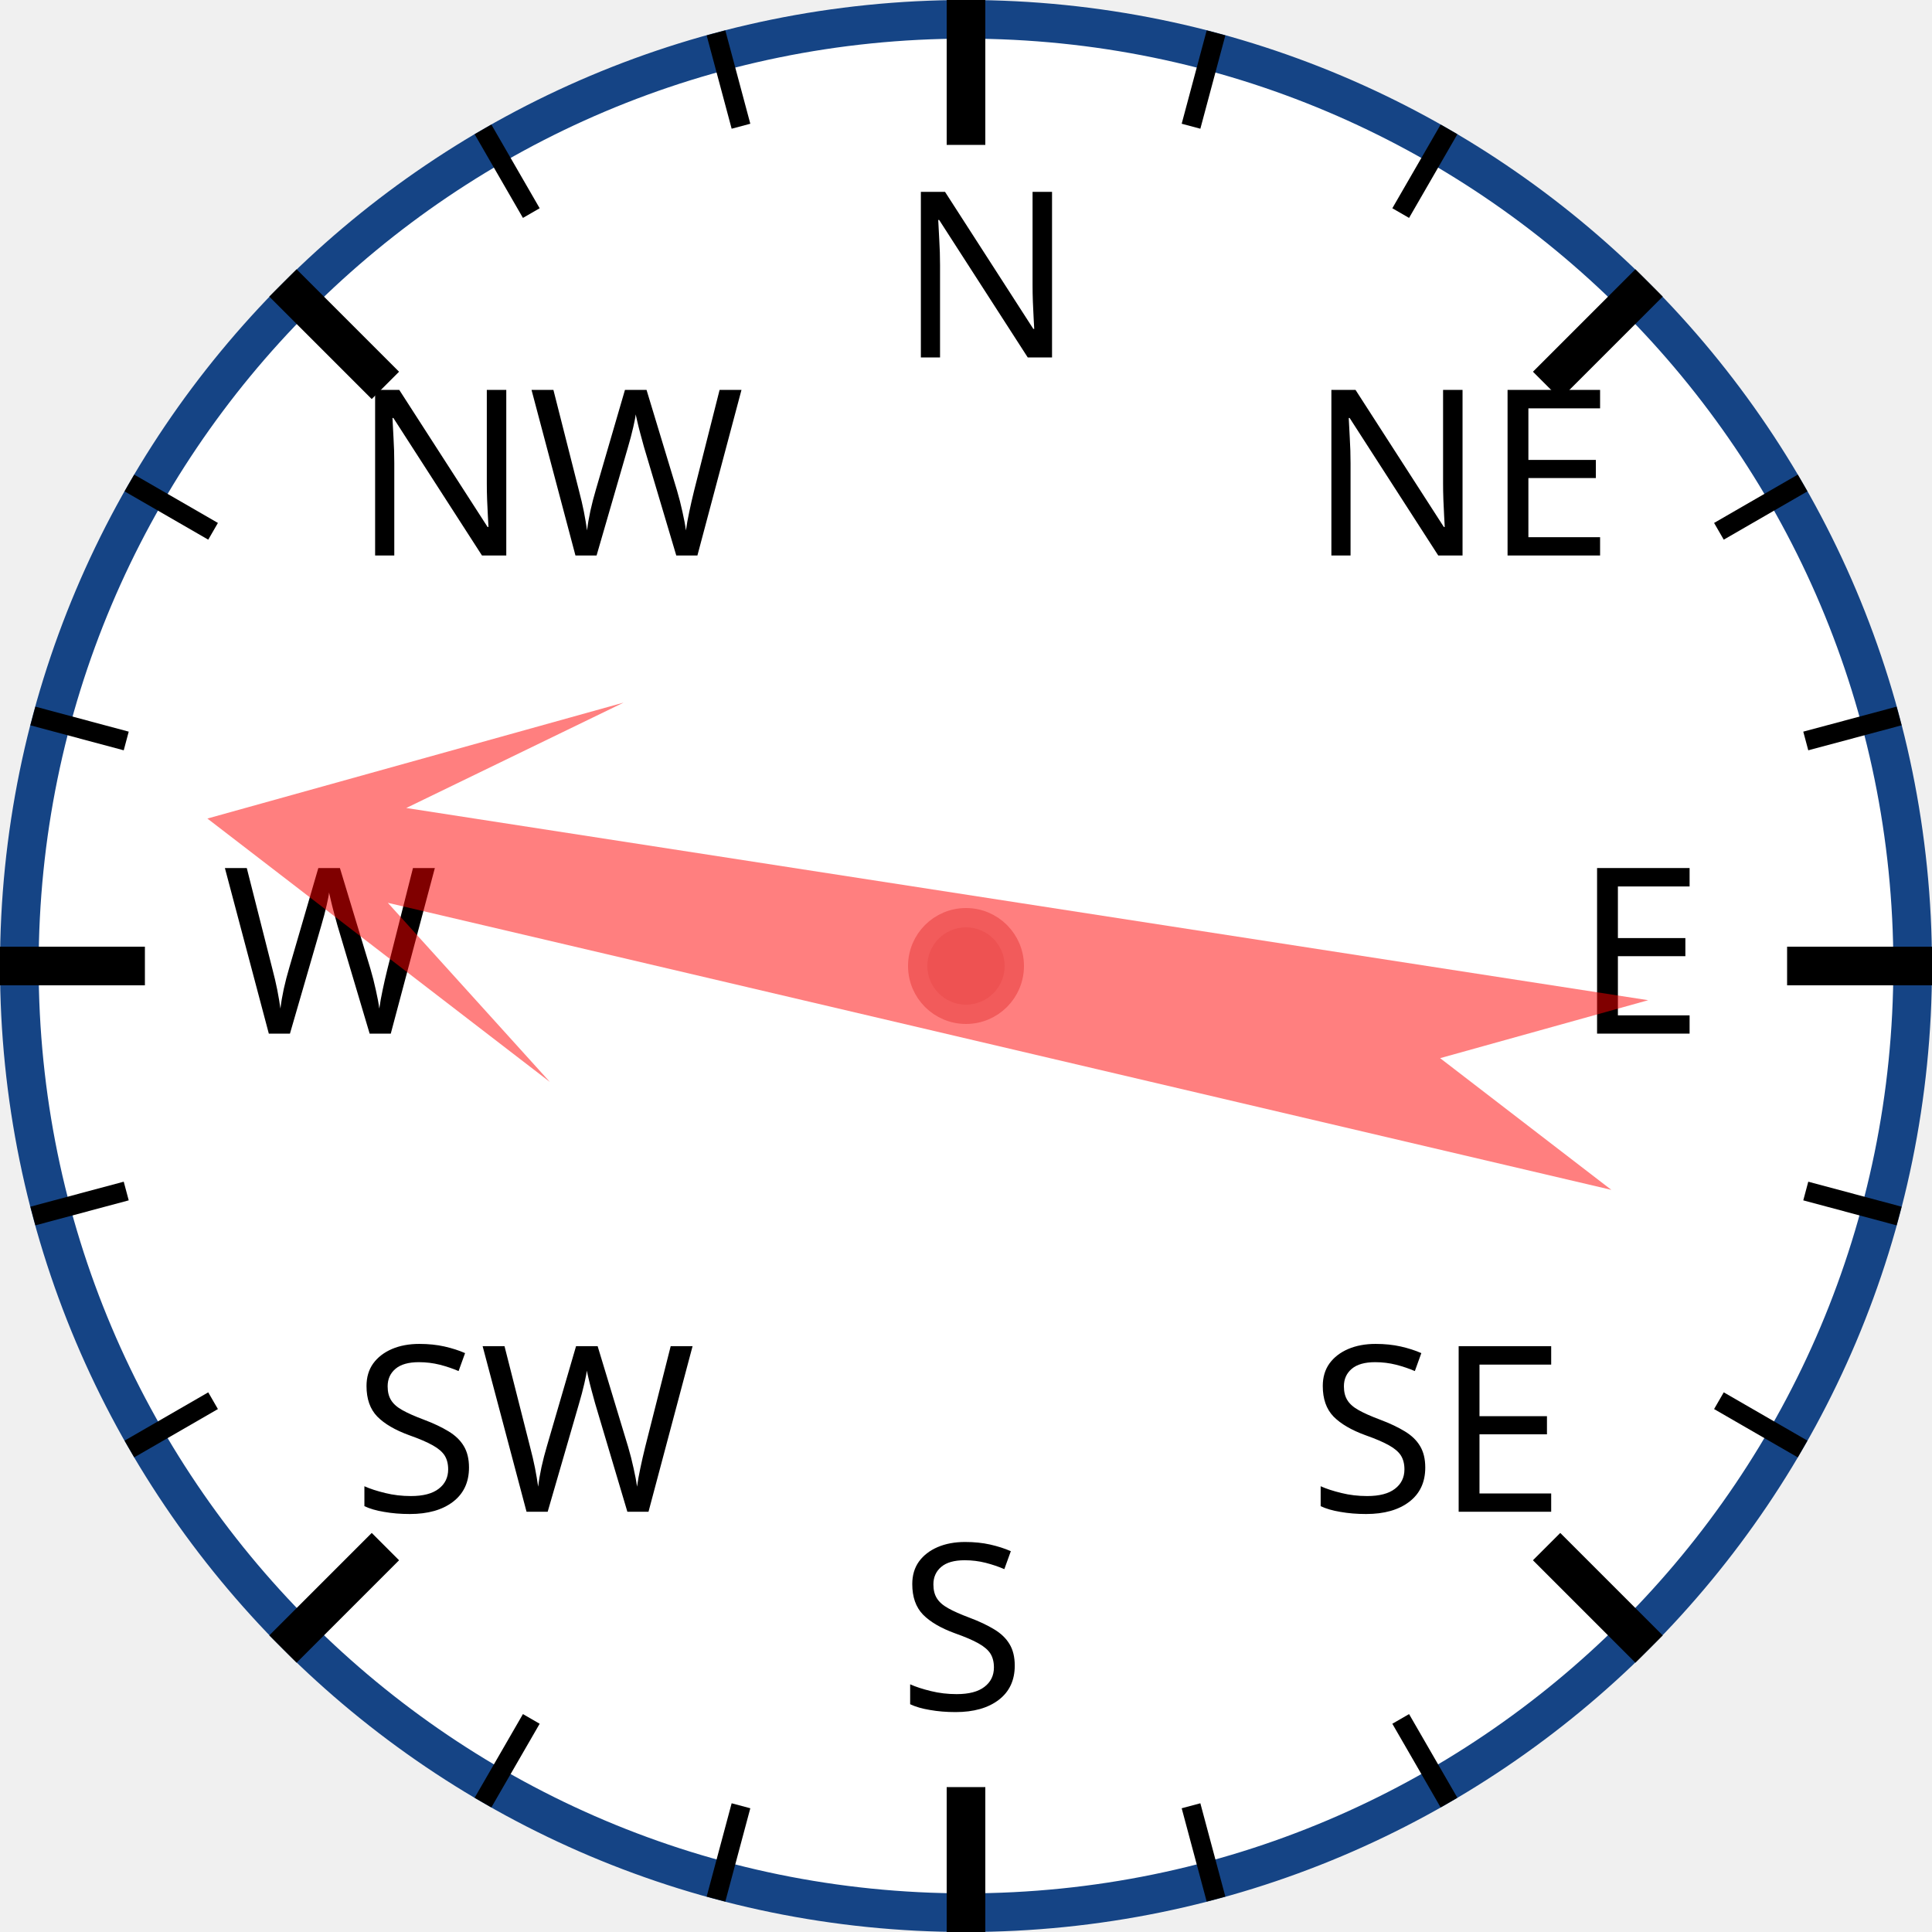
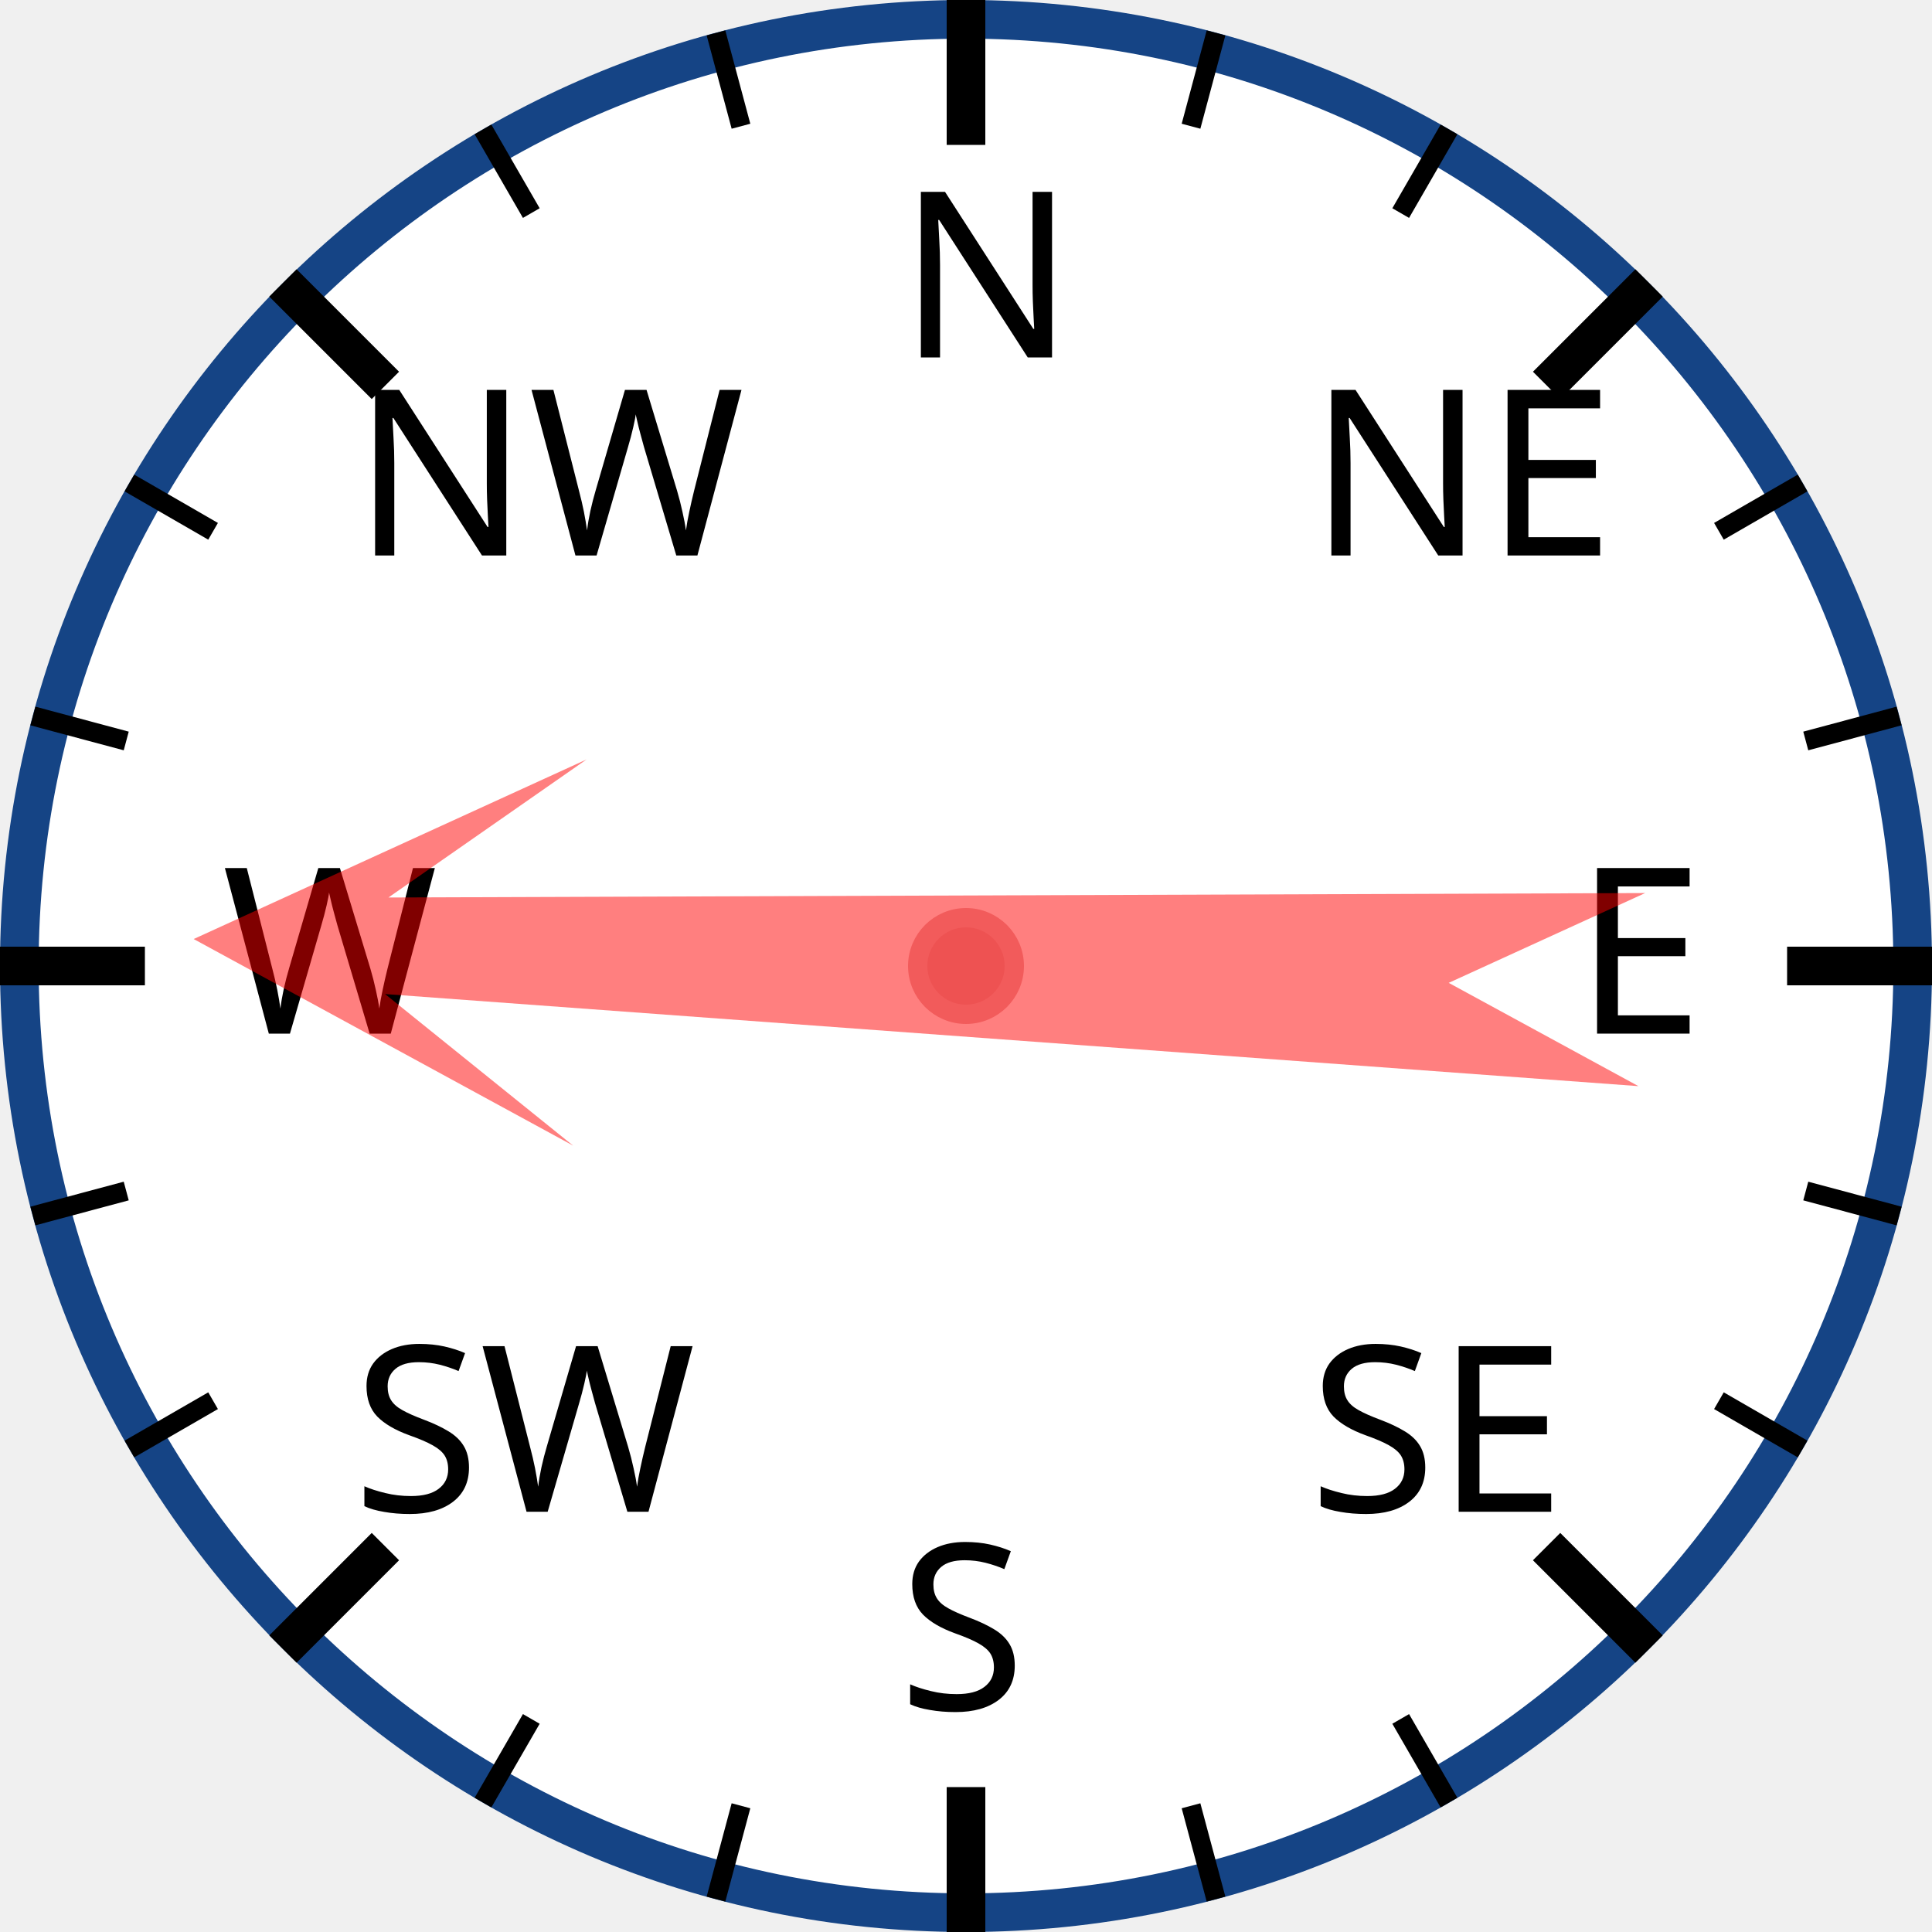
<svg xmlns="http://www.w3.org/2000/svg" width="120px" height="120px" viewBox="0 0 200 200">
  <circle cx="100" cy="100" r="98" style="fill: white; stroke: #154485; stroke-width: 4;" />
  <text x="93.0" y="37.0" style="font-family: sans-serif; font-size: 18pt;">N</text>
  <line x1="100.0" y1="0.0" x2="100.0" y2="15.0" style="stroke: black; stroke-width: 4;" />
  <line x1="74.118" y1="3.407" x2="76.706" y2="13.067" style="stroke: black; stroke-width: 2;" />
  <line x1="50" y1="13.397" x2="55" y2="22.058" style="stroke: black; stroke-width: 2;" />
  <text x="36.503" y="57.503" style="font-family: sans-serif; font-size: 18pt;">NW</text>
  <line x1="29.289" y1="29.289" x2="39.896" y2="39.896" style="stroke: black; stroke-width: 4;" />
  <line x1="13.397" y1="50" x2="22.058" y2="55" style="stroke: black; stroke-width: 2;" />
  <line x1="3.407" y1="74.118" x2="13.067" y2="76.706" style="stroke: black; stroke-width: 2;" />
  <text x="23.0" y="107.0" style="font-family: sans-serif; font-size: 18pt;">W</text>
  <line x1="0.0" y1="100.0" x2="15.0" y2="100.0" style="stroke: black; stroke-width: 4;" />
  <line x1="3.407" y1="125.882" x2="13.067" y2="123.294" style="stroke: black; stroke-width: 2;" />
  <line x1="13.397" y1="150" x2="22.058" y2="145" style="stroke: black; stroke-width: 2;" />
  <text x="36.503" y="156.497" style="font-family: sans-serif; font-size: 18pt;">SW</text>
  <line x1="29.289" y1="170.711" x2="39.896" y2="160.104" style="stroke: black; stroke-width: 4;" />
  <line x1="50" y1="186.603" x2="55" y2="177.942" style="stroke: black; stroke-width: 2;" />
  <line x1="74.118" y1="196.593" x2="76.706" y2="186.933" style="stroke: black; stroke-width: 2;" />
  <text x="93" y="177.0" style="font-family: sans-serif; font-size: 18pt;">S</text>
  <line x1="100" y1="200.0" x2="100" y2="185.0" style="stroke: black; stroke-width: 4;" />
  <line x1="125.882" y1="196.593" x2="123.294" y2="186.933" style="stroke: black; stroke-width: 2;" />
  <line x1="150.0" y1="186.603" x2="145.0" y2="177.942" style="stroke: black; stroke-width: 2;" />
  <text x="135.497" y="156.497" style="font-family: sans-serif; font-size: 18pt;">SE</text>
  <line x1="170.711" y1="170.711" x2="160.104" y2="160.104" style="stroke: black; stroke-width: 4;" />
  <line x1="186.603" y1="150" x2="177.942" y2="145" style="stroke: black; stroke-width: 2;" />
  <line x1="196.593" y1="125.882" x2="186.933" y2="123.294" style="stroke: black; stroke-width: 2;" />
  <text x="163.0" y="107" style="font-family: sans-serif; font-size: 18pt;">E</text>
  <line x1="200.0" y1="100" x2="185.0" y2="100" style="stroke: black; stroke-width: 4;" />
  <line x1="196.593" y1="74.118" x2="186.933" y2="76.706" style="stroke: black; stroke-width: 2;" />
  <line x1="186.603" y1="50" x2="177.942" y2="55" style="stroke: black; stroke-width: 2;" />
  <text x="135.497" y="57.503" style="font-family: sans-serif; font-size: 18pt;">NE</text>
  <line x1="170.711" y1="29.289" x2="160.104" y2="39.896" style="stroke: black; stroke-width: 4;" />
  <line x1="150" y1="13.397" x2="145" y2="22.058" style="stroke: black; stroke-width: 2;" />
  <line x1="125.882" y1="3.407" x2="123.294" y2="13.067" style="stroke: black; stroke-width: 2;" />
-   <polygon points="100 20 120 60 105 40 110 170 100 150 90 170 95 40 80 60" style="fill: red; fill-opacity: 0.5;" transform="rotate(281,100,100)" />
+   <polygon points="100 20 120 60 105 40 110 170 100 150 90 170 95 40 80 60" style="fill: red; fill-opacity: 0.5;" transform="rotate(272,100,100)" />
  <circle cx="100" cy="100" r="5" style="fill: #EE5252; stroke: #F25B5B; stroke-width: 2;" />
</svg>
